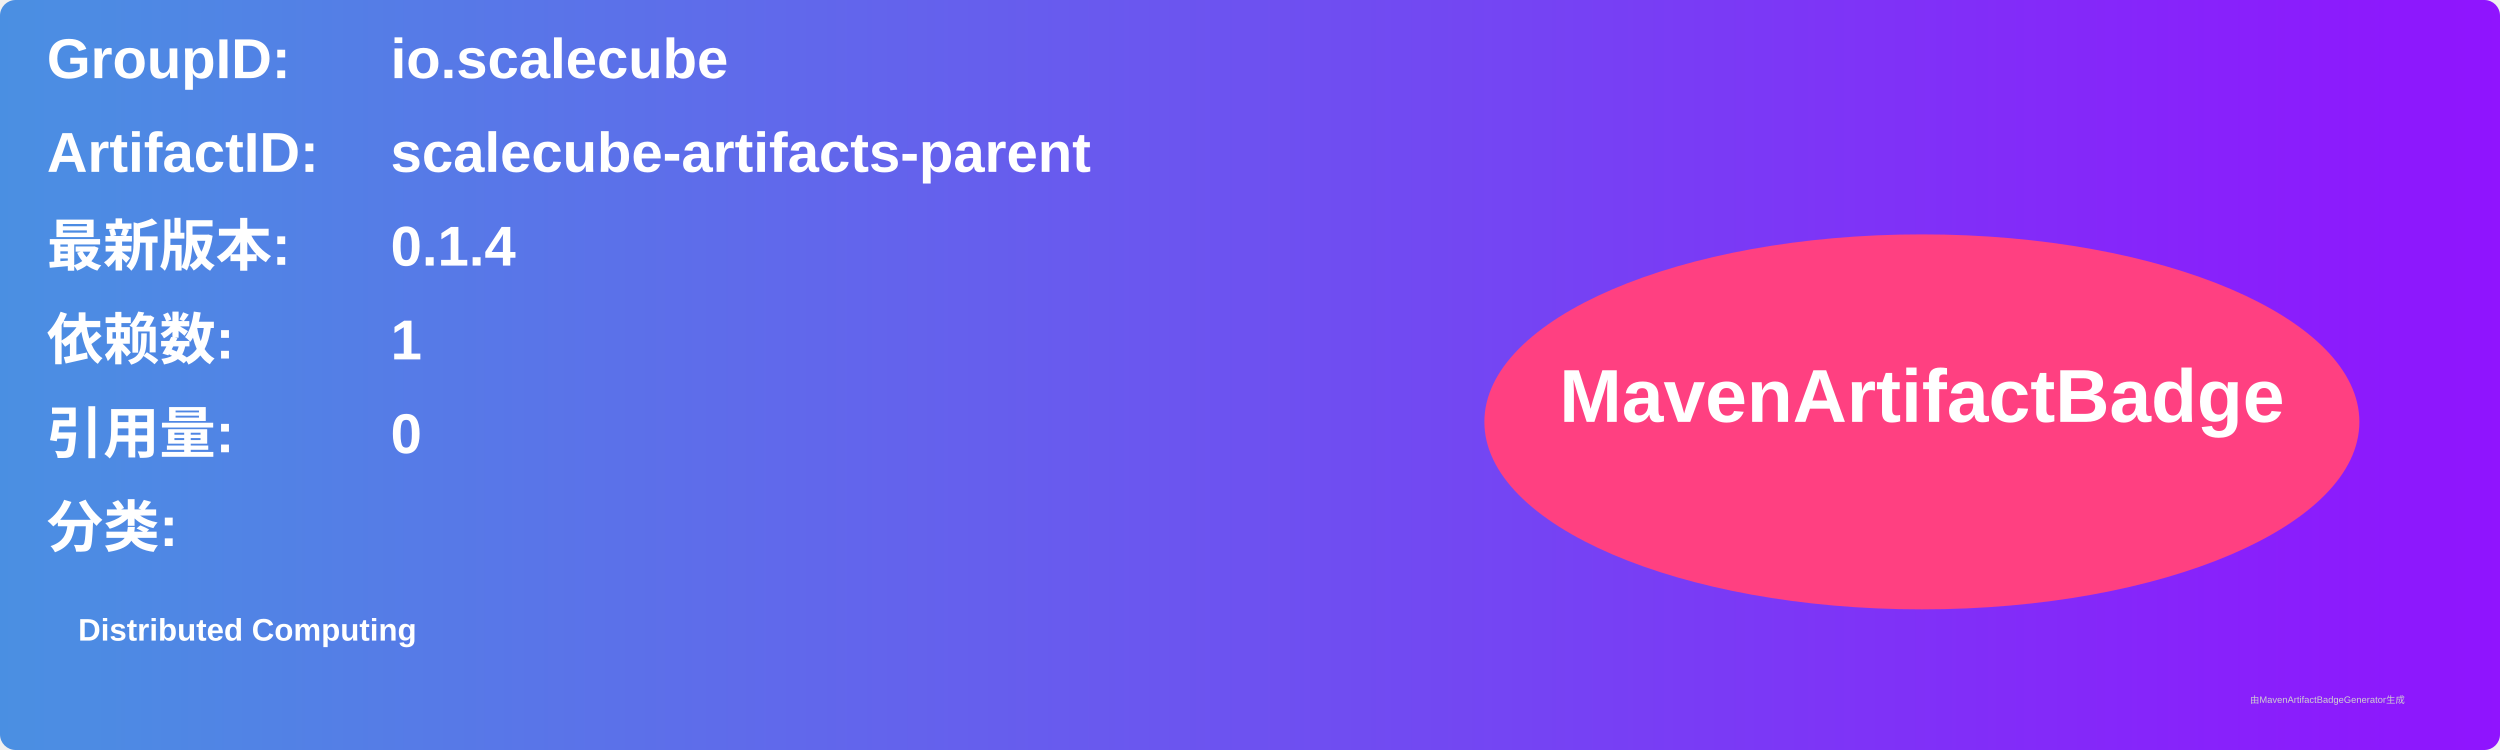
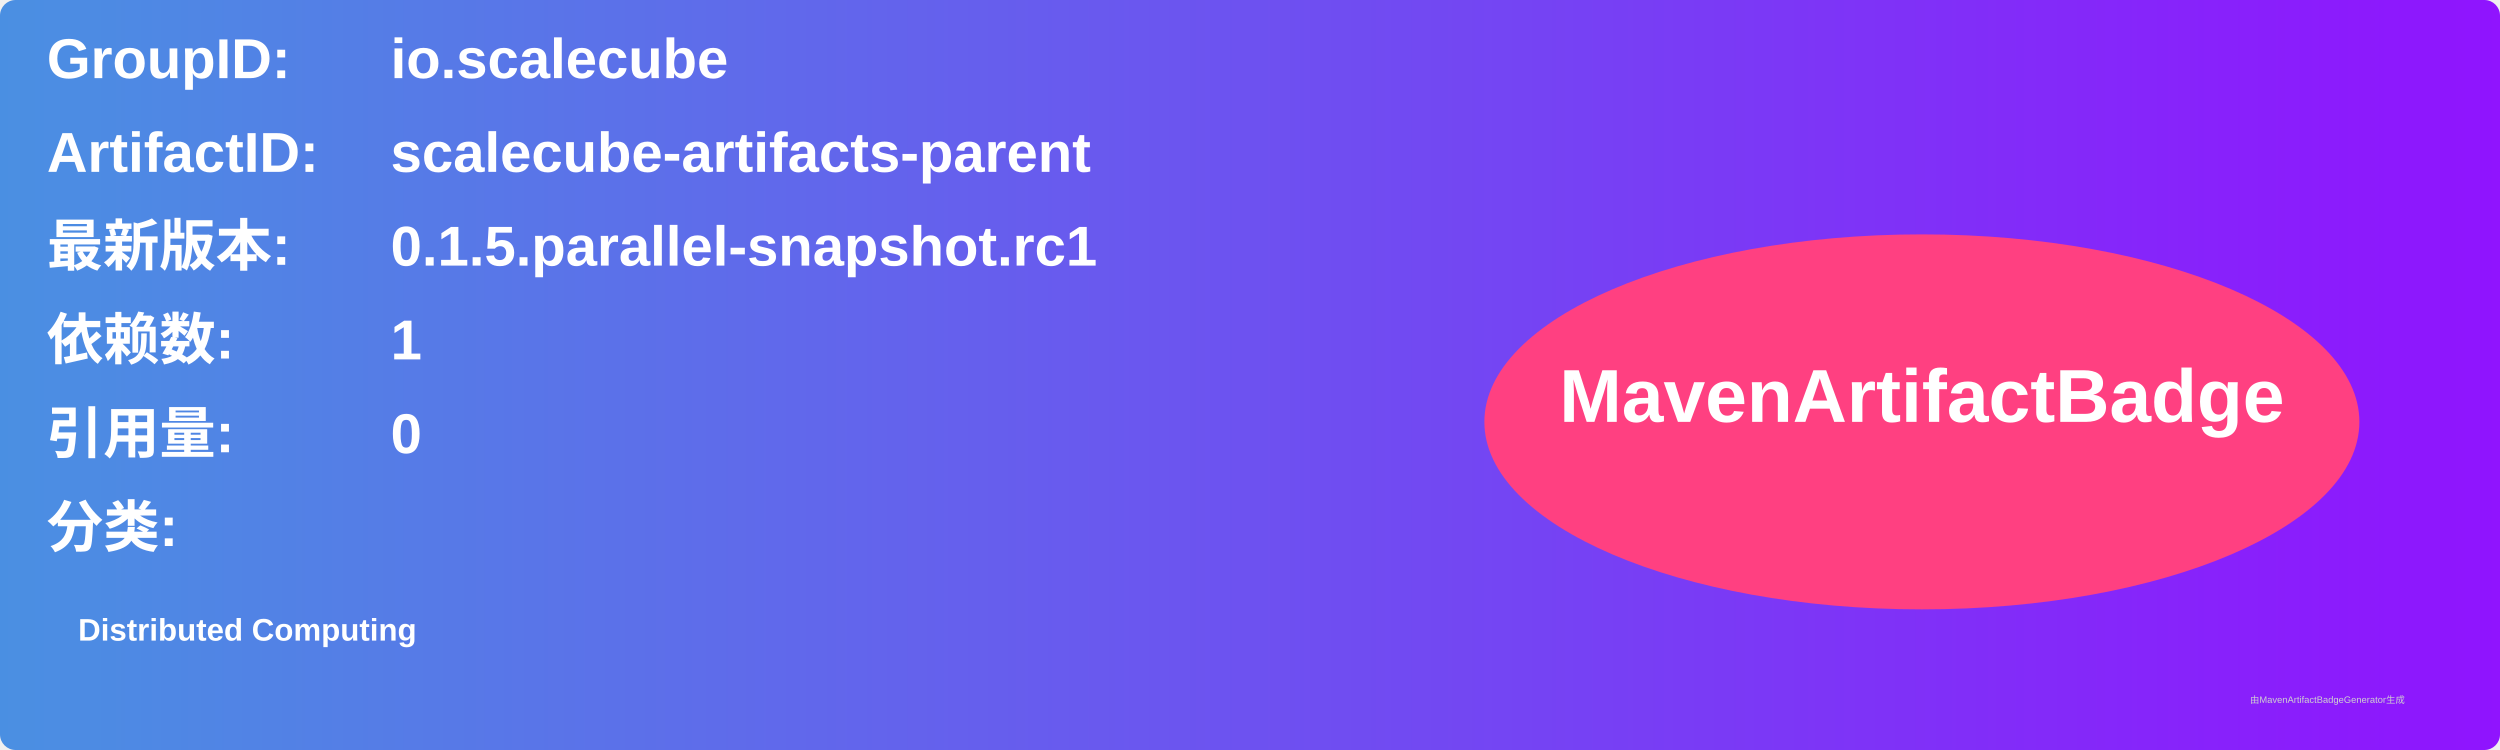
<svg xmlns="http://www.w3.org/2000/svg" width="800" height="240" viewBox="0 0 800 240">
  <linearGradient id="grad" x1="0%" y1="0%" x2="100%" y2="0%">
    <stop offset="0%" stop-color="#4a90e2" />
    <stop offset="100%" stop-color="#9013fe" />
  </linearGradient>
  <rect width="100%" height="100%" rx="5" ry="5" fill="url(#grad)" />
  <g transform="translate(15, 15)">
    <text x="0" y="10" font-family="Arial" font-size="18" fill="white" font-weight="bold" width="260">GroupID:</text>
    <text x="110" y="10" font-family="Arial" font-size="18" fill="white" font-weight="bold" width="460">io.scalecube</text>
    <text x="0" y="40" font-family="Arial" font-size="18" fill="white" font-weight="bold" width="260">ArtifactID:</text>
    <text x="110" y="40" font-family="Arial" font-size="18" fill="white" font-weight="bold" width="460">scalecube-artifacts-parent</text>
    <text x="0" y="70" font-family="Arial" font-size="18" fill="white" font-weight="bold">最新版本:</text>
    <text x="110" y="70" font-family="Arial" font-size="18" fill="white" font-weight="bold">
-       <tspan font-weight="bold">0.1.4</tspan>
+       <tspan font-weight="bold">0.1.5.parallel-snapshot.rc1</tspan>
    </text>
    <text x="0" y="100" font-family="Arial" font-size="18" fill="white" font-weight="bold">依赖数: </text>
    <text x="110" y="100" font-family="Arial" font-size="18" fill="white">
      <tspan font-weight="bold">1</tspan>
    </text>
    <text x="0" y="130" font-family="Arial" font-size="18" fill="white" font-weight="bold">引用量: </text>
    <text x="110" y="130" font-family="Arial" font-size="18" fill="white">
      <tspan font-weight="bold">0</tspan>
    </text>
    <text x="0" y="160" font-family="Arial" font-size="18" fill="white" font-weight="bold">分类:</text>
    <text x="10" y="190" font-family="Arial" font-size="10" fill="white">
      <tspan font-weight="bold">Distributed Computing</tspan>
    </text>
    <ellipse cx="600" cy="120" rx="140" ry="60" fill="#ff4081" />
    <text x="600" y="120" text-anchor="middle" font-family="Arial" font-size="24" fill="white" font-weight="bold">MavenArtifactBadge</text>
  </g>
  <text x="720" y="225" font-family="Arial" font-size="3" fill="#d0d0d0">由MavenArtifactBadgeGenerator生成</text>
</svg>
